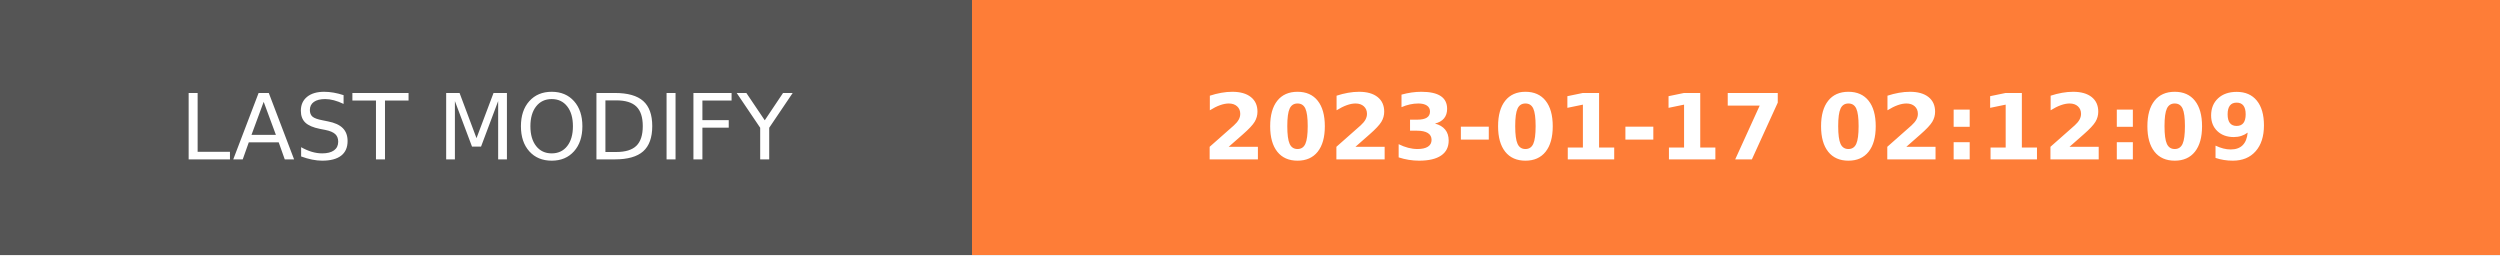
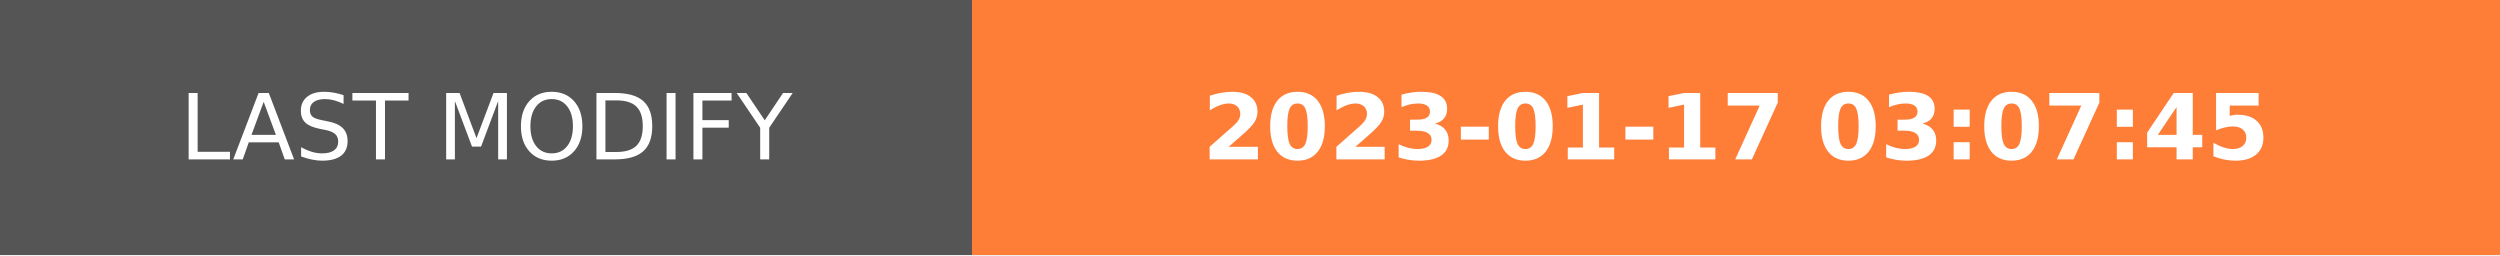
- <svg xmlns="http://www.w3.org/2000/svg" width="274.5" height="28" role="img" aria-label="LAST MODIFY: 2023-01-17 02:12:09">
+ <svg xmlns="http://www.w3.org/2000/svg" width="274.5" height="28" role="img" aria-label="LAST MODIFY: 2023-01-17 03:07:45">
  <g shape-rendering="crispEdges">
    <rect width="106.75" height="28" fill="#555" />
    <rect x="106.75" width="167.75" height="28" fill="#fe7d37" />
  </g>
  <g fill="#fff" text-anchor="middle" font-family="Verdana,Geneva,DejaVu Sans,sans-serif" text-rendering="geometricPrecision" font-size="100">
    <text transform="scale(.1)" x="533.75" y="175" textLength="827.5" fill="#fff">LAST MODIFY</text>
-     <text transform="scale(.1)" x="1906.25" y="175" textLength="1437.5" fill="#fff" font-weight="bold">2023-01-17 02:12:09</text>
+     <text transform="scale(.1)" x="1906.25" y="175" textLength="1437.5" fill="#fff" font-weight="bold">2023-01-17 03:07:45</text>
  </g>
</svg>
